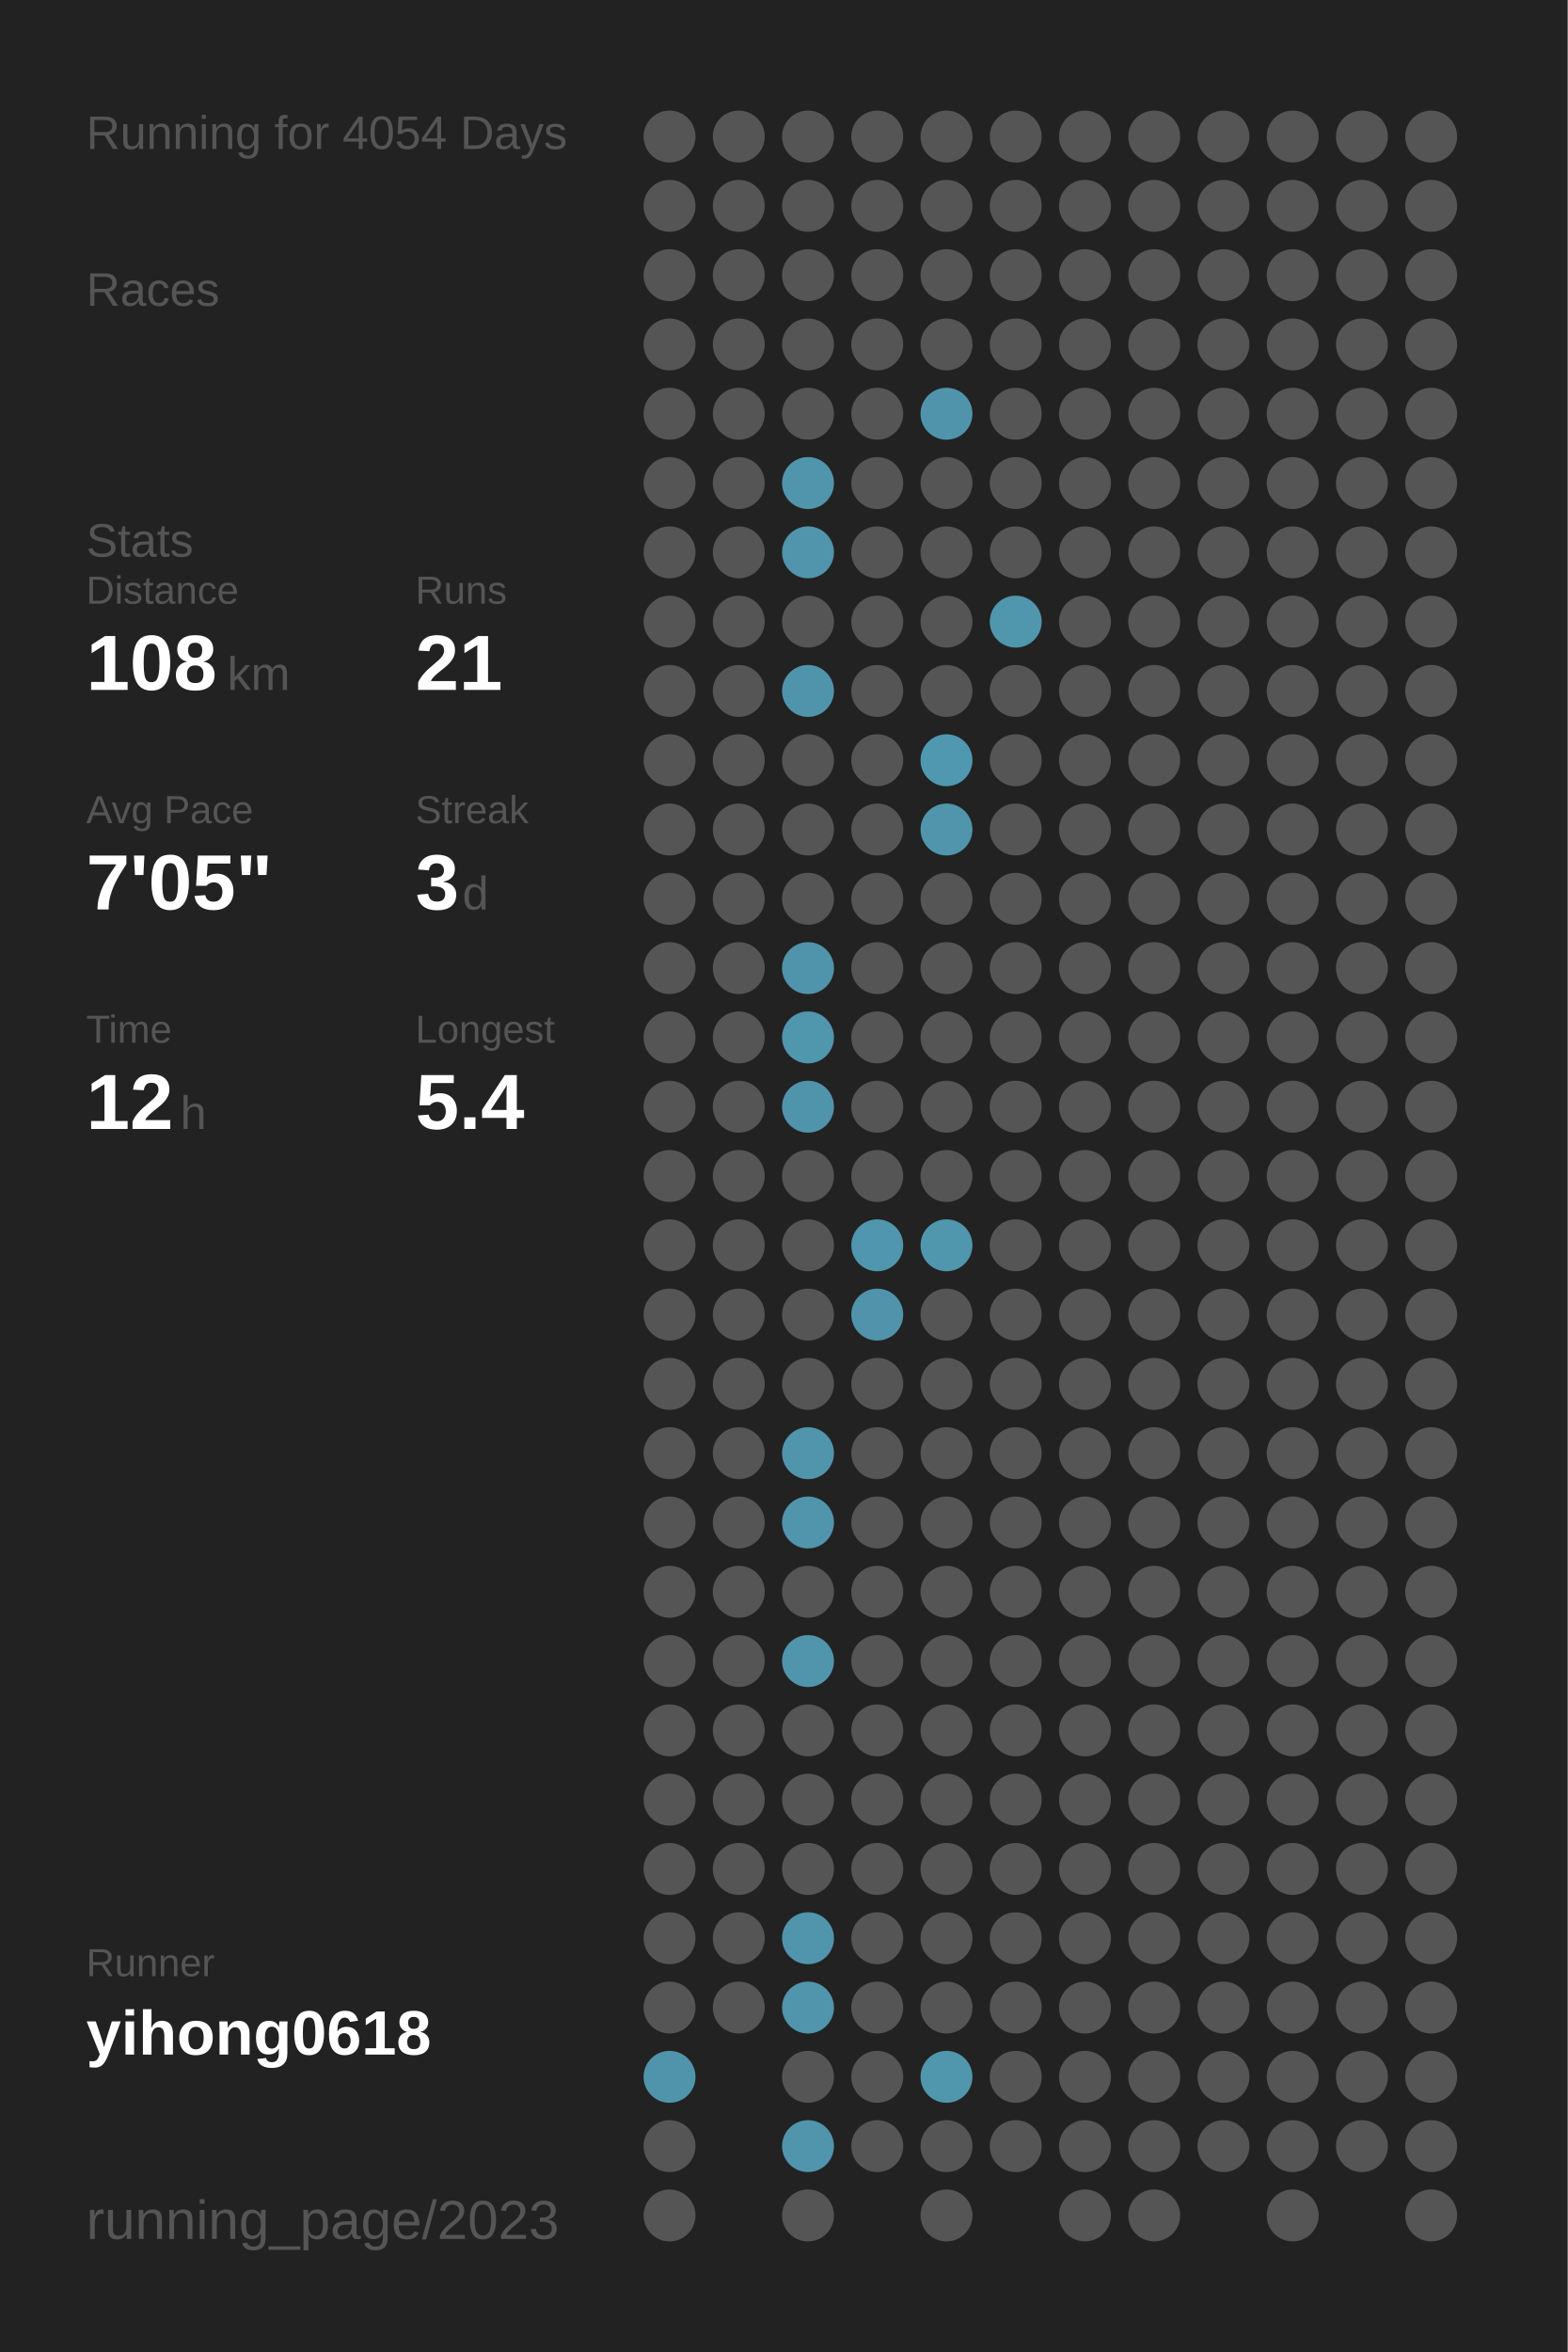
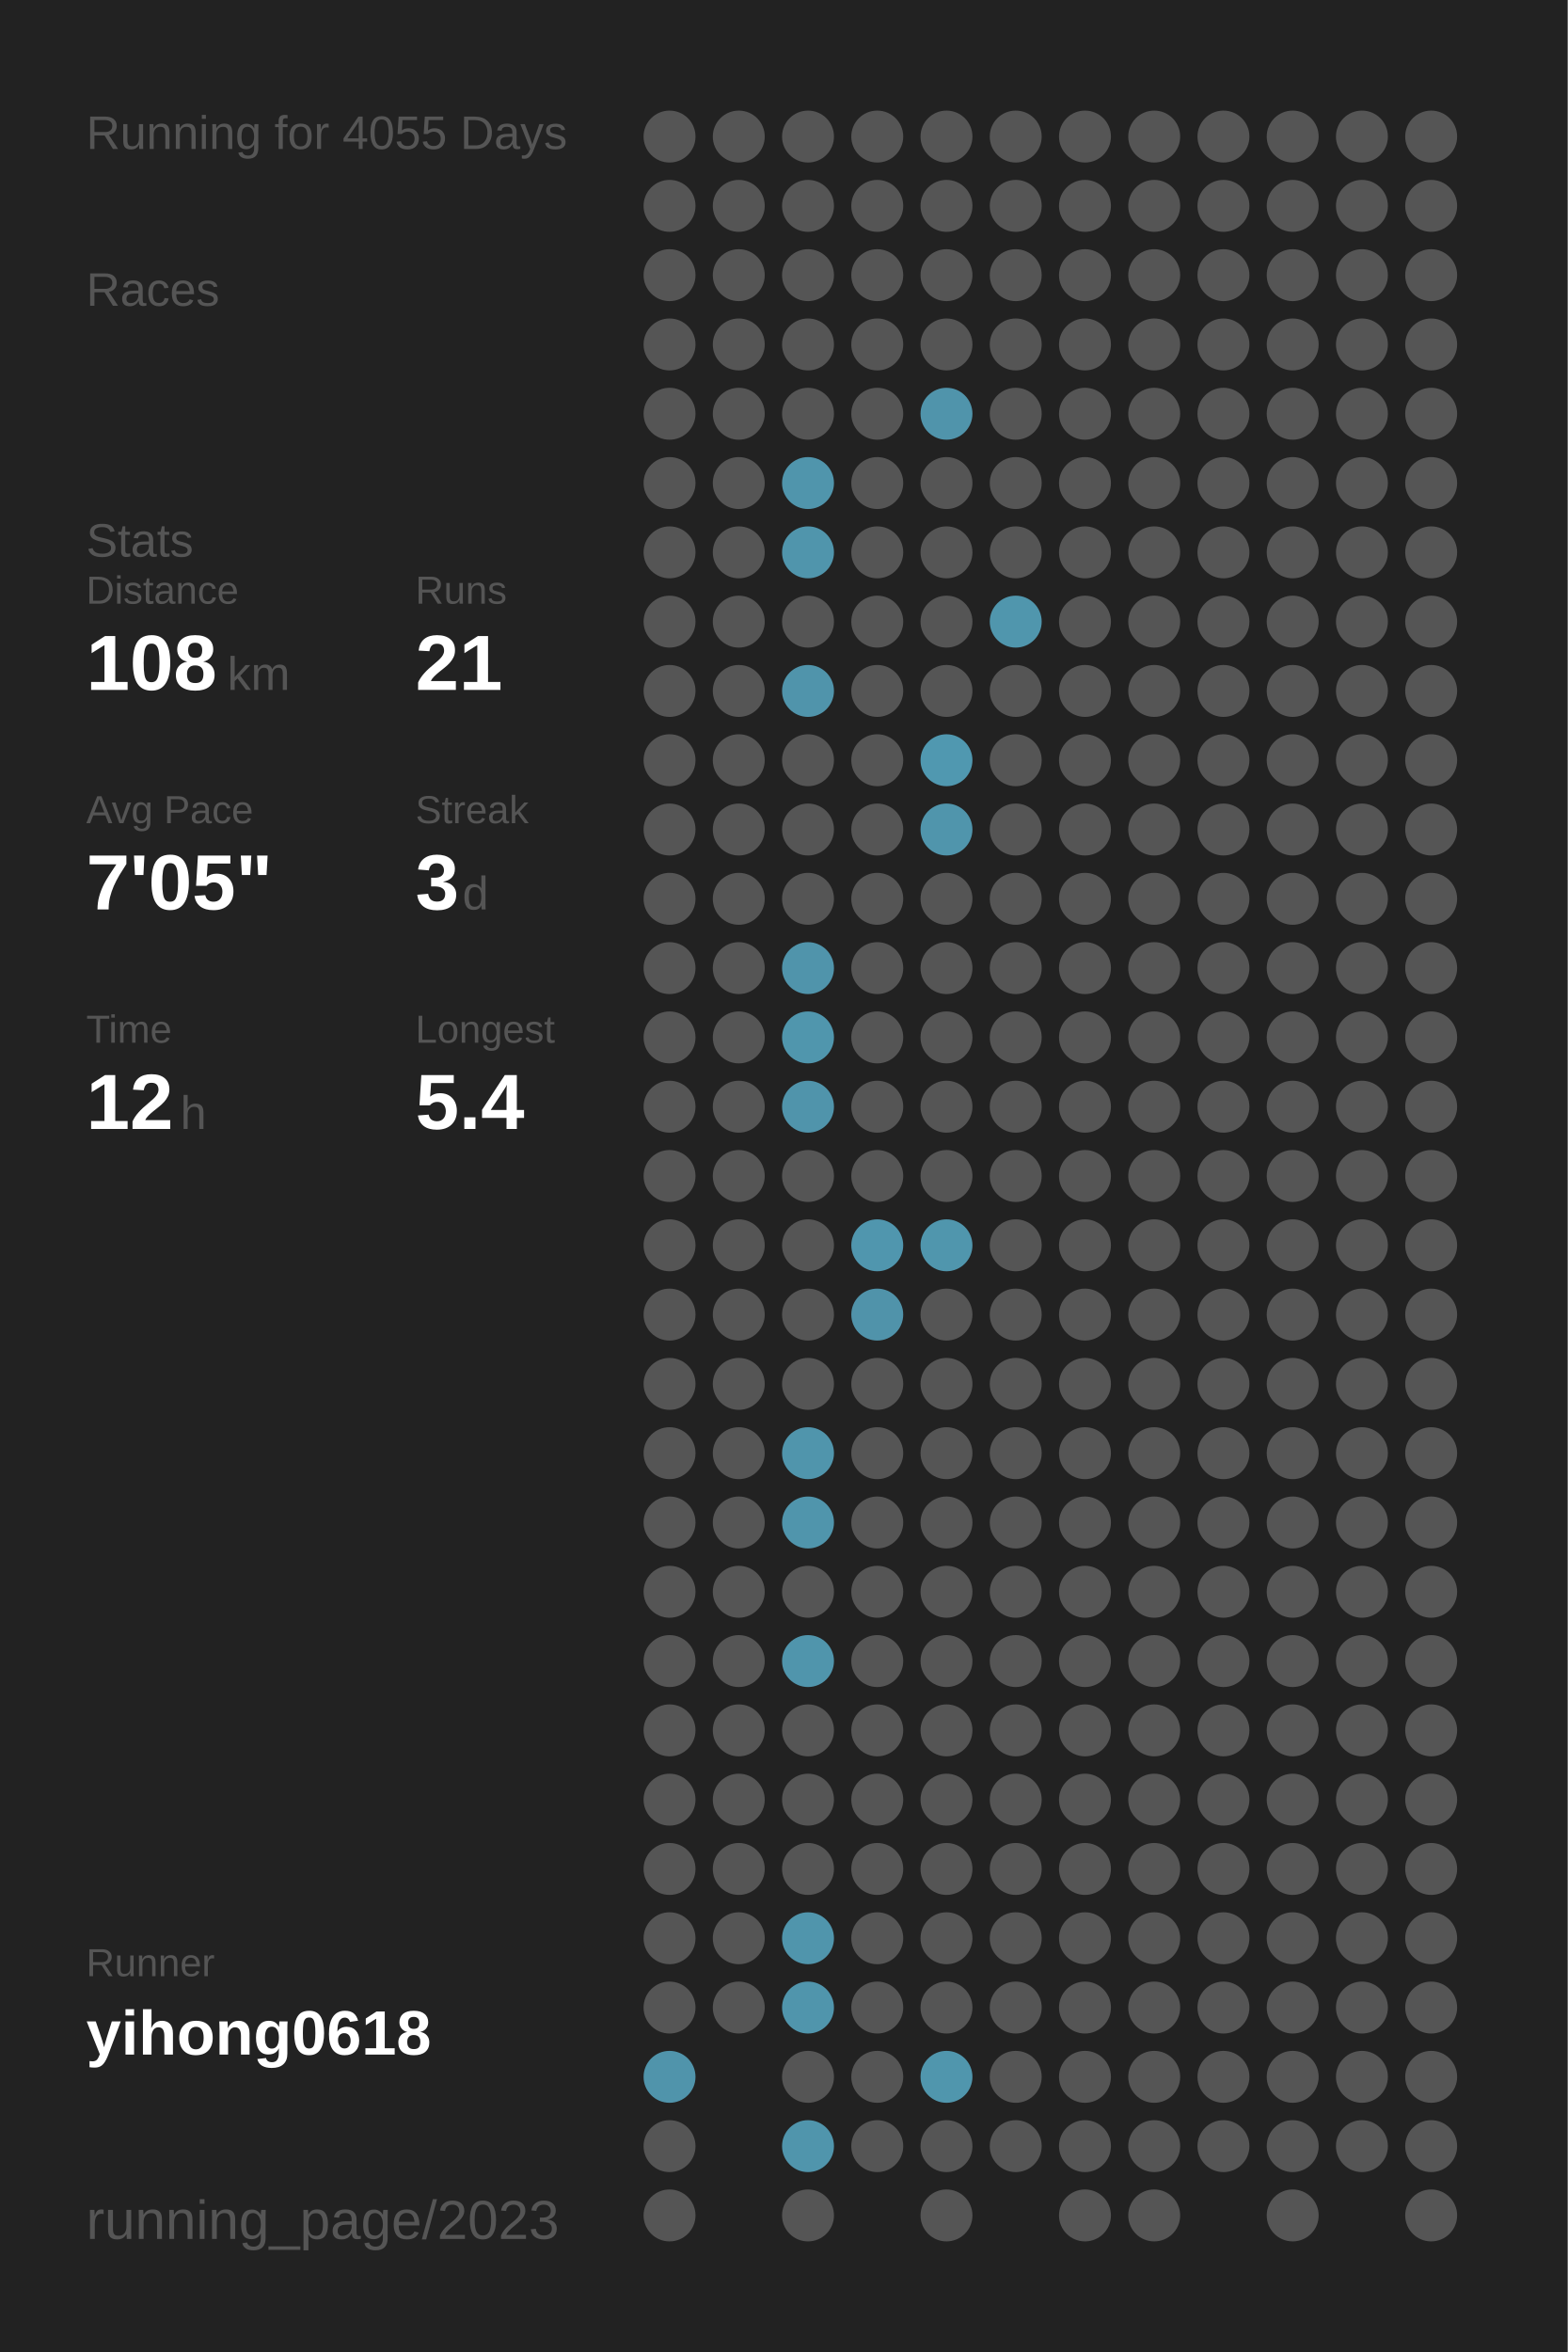
<svg xmlns="http://www.w3.org/2000/svg" baseProfile="full" height="300mm" version="1.1" viewBox="0,0,200,300" width="200mm">
  <defs />
  <rect fill="#222222" height="300" width="200" x="0" y="0" />
-   <text fill="#555555" style="font-size:6px; font-family:Arial;" x="11" y="19">Running for 4054 Days</text>
+   <text fill="#555555" style="font-size:6px; font-family:Arial;" x="11" y="19">Running for 4055 Days</text>
  <text fill="#555555" style="font-size:6px; font-family:Arial;" x="11" y="39">Races</text>
  <text fill="#555555" style="font-size:6px; font-family:Arial;" x="11" y="71">Stats</text>
  <text fill="#555555" style="font-size:5px; font-family:Arial;" x="11" y="77">Distance</text>
  <text fill="#FFFFFF" style="font-size:10px; font-family:Arial; font-weight:bold;" x="11" y="88">108</text>
  <text fill="#555555" style="font-size:6px; font-family:Arial;" x="29" y="88">km</text>
  <text fill="#555555" style="font-size:5px; font-family:Arial;" x="53" y="77">Runs</text>
  <text fill="#FFFFFF" style="font-size:10px; font-family:Arial; font-weight:bold;" x="53" y="88">21</text>
  <text fill="#555555" style="font-size:5px; font-family:Arial;" x="11" y="105">Avg Pace</text>
  <text fill="#FFFFFF" style="font-size:10px; font-family:Arial; font-weight:bold;" x="11" y="116">7'05"</text>
  <text fill="#555555" style="font-size:5px; font-family:Arial;" x="53" y="105">Streak</text>
  <text fill="#FFFFFF" style="font-size:10px; font-family:Arial; font-weight:bold;" x="53" y="116">3</text>
  <text fill="#555555" style="font-size:6px; font-family:Arial;" x="59" y="116">d</text>
  <text fill="#555555" style="font-size:5px; font-family:Arial;" x="11" y="133">Time</text>
  <text fill="#FFFFFF" style="font-size:10px; font-family:Arial; font-weight:bold;" x="11" y="144">12</text>
  <text fill="#555555" style="font-size:6px; font-family:Arial;" x="23" y="144">h</text>
  <text fill="#555555" style="font-size:5px; font-family:Arial;" x="53" y="133">Longest</text>
  <text fill="#FFFFFF" style="font-size:10px; font-family:Arial; font-weight:bold;" x="53" y="144">5.4</text>
  <text fill="#555555" style="font-size:5px; font-family:Arial;" x="11" y="252.065">Runner</text>
  <text fill="#FFFFFF" style="font-size:8px; font-family:Arial; font-weight:bold;" x="11" y="262.065">yihong0618</text>
  <text fill="#555555" style="font-size:7px; font-family:Arial;" x="11" y="285.581">running_page/2023</text>
  <circle cx="85.417" cy="17.419" fill="#555555" r="3.312" />
  <circle cx="85.417" cy="26.258" fill="#555555" r="3.312" />
  <circle cx="85.417" cy="35.097" fill="#555555" r="3.312" />
  <circle cx="85.417" cy="43.935" fill="#555555" r="3.312" />
  <circle cx="85.417" cy="52.774" fill="#555555" r="3.312" />
  <circle cx="85.417" cy="61.613" fill="#555555" r="3.312" />
  <circle cx="85.417" cy="70.452" fill="#555555" r="3.312" />
  <circle cx="85.417" cy="79.29" fill="#555555" r="3.312" />
  <circle cx="85.417" cy="88.129" fill="#555555" r="3.312" />
  <circle cx="85.417" cy="96.968" fill="#555555" r="3.312" />
  <circle cx="85.417" cy="105.806" fill="#555555" r="3.312" />
  <circle cx="85.417" cy="114.645" fill="#555555" r="3.312" />
  <circle cx="85.417" cy="123.484" fill="#555555" r="3.312" />
  <circle cx="85.417" cy="132.323" fill="#555555" r="3.312" />
  <circle cx="85.417" cy="141.161" fill="#555555" r="3.312" />
  <circle cx="85.417" cy="150" fill="#555555" r="3.312" />
  <circle cx="85.417" cy="158.839" fill="#555555" r="3.312" />
  <circle cx="85.417" cy="167.677" fill="#555555" r="3.312" />
  <circle cx="85.417" cy="176.516" fill="#555555" r="3.312" />
  <circle cx="85.417" cy="185.355" fill="#555555" r="3.312" />
  <circle cx="85.417" cy="194.194" fill="#555555" r="3.312" />
  <circle cx="85.417" cy="203.032" fill="#555555" r="3.312" />
  <circle cx="85.417" cy="211.871" fill="#555555" r="3.312" />
  <circle cx="85.417" cy="220.71" fill="#555555" r="3.312" />
  <circle cx="85.417" cy="229.548" fill="#555555" r="3.312" />
  <circle cx="85.417" cy="238.387" fill="#555555" r="3.312" />
  <circle cx="85.417" cy="247.226" fill="#555555" r="3.312" />
  <circle cx="85.417" cy="256.065" fill="#555555" r="3.312" />
  <circle cx="85.417" cy="264.903" fill="#5094ab" r="3.312" />
  <circle cx="85.417" cy="273.742" fill="#555555" r="3.312" />
  <circle cx="85.417" cy="282.581" fill="#555555" r="3.312" />
  <circle cx="94.25" cy="17.419" fill="#555555" r="3.312" />
  <circle cx="94.25" cy="26.258" fill="#555555" r="3.312" />
  <circle cx="94.25" cy="35.097" fill="#555555" r="3.312" />
  <circle cx="94.25" cy="43.935" fill="#555555" r="3.312" />
  <circle cx="94.25" cy="52.774" fill="#555555" r="3.312" />
  <circle cx="94.25" cy="61.613" fill="#555555" r="3.312" />
  <circle cx="94.25" cy="70.452" fill="#555555" r="3.312" />
  <circle cx="94.25" cy="79.29" fill="#555555" r="3.312" />
  <circle cx="94.25" cy="88.129" fill="#555555" r="3.312" />
  <circle cx="94.25" cy="96.968" fill="#555555" r="3.312" />
  <circle cx="94.25" cy="105.806" fill="#555555" r="3.312" />
  <circle cx="94.25" cy="114.645" fill="#555555" r="3.312" />
  <circle cx="94.25" cy="123.484" fill="#555555" r="3.312" />
  <circle cx="94.25" cy="132.323" fill="#555555" r="3.312" />
  <circle cx="94.25" cy="141.161" fill="#555555" r="3.312" />
  <circle cx="94.25" cy="150" fill="#555555" r="3.312" />
  <circle cx="94.25" cy="158.839" fill="#555555" r="3.312" />
  <circle cx="94.25" cy="167.677" fill="#555555" r="3.312" />
  <circle cx="94.25" cy="176.516" fill="#555555" r="3.312" />
  <circle cx="94.25" cy="185.355" fill="#555555" r="3.312" />
  <circle cx="94.25" cy="194.194" fill="#555555" r="3.312" />
  <circle cx="94.25" cy="203.032" fill="#555555" r="3.312" />
  <circle cx="94.25" cy="211.871" fill="#555555" r="3.312" />
  <circle cx="94.25" cy="220.71" fill="#555555" r="3.312" />
  <circle cx="94.25" cy="229.548" fill="#555555" r="3.312" />
  <circle cx="94.25" cy="238.387" fill="#555555" r="3.312" />
  <circle cx="94.25" cy="247.226" fill="#555555" r="3.312" />
  <circle cx="94.25" cy="256.065" fill="#555555" r="3.312" />
  <circle cx="103.083" cy="17.419" fill="#555555" r="3.312" />
  <circle cx="103.083" cy="26.258" fill="#555555" r="3.312" />
  <circle cx="103.083" cy="35.097" fill="#555555" r="3.312" />
  <circle cx="103.083" cy="43.935" fill="#555555" r="3.312" />
  <circle cx="103.083" cy="52.774" fill="#555555" r="3.312" />
  <circle cx="103.083" cy="61.613" fill="#5095ac" r="3.312" />
  <circle cx="103.083" cy="70.452" fill="#5095ac" r="3.312" />
  <circle cx="103.083" cy="79.29" fill="#555555" r="3.312" />
  <circle cx="103.083" cy="88.129" fill="#5094ab" r="3.312" />
  <circle cx="103.083" cy="96.968" fill="#555555" r="3.312" />
  <circle cx="103.083" cy="105.806" fill="#555555" r="3.312" />
  <circle cx="103.083" cy="114.645" fill="#555555" r="3.312" />
  <circle cx="103.083" cy="123.484" fill="#5094ab" r="3.312" />
  <circle cx="103.083" cy="132.323" fill="#5096ad" r="3.312" />
  <circle cx="103.083" cy="141.161" fill="#5094ab" r="3.312" />
  <circle cx="103.083" cy="150" fill="#555555" r="3.312" />
  <circle cx="103.083" cy="158.839" fill="#555555" r="3.312" />
  <circle cx="103.083" cy="167.677" fill="#555555" r="3.312" />
  <circle cx="103.083" cy="176.516" fill="#555555" r="3.312" />
  <circle cx="103.083" cy="185.355" fill="#5095ac" r="3.312" />
  <circle cx="103.083" cy="194.194" fill="#5095ac" r="3.312" />
  <circle cx="103.083" cy="203.032" fill="#555555" r="3.312" />
  <circle cx="103.083" cy="211.871" fill="#5095ac" r="3.312" />
  <circle cx="103.083" cy="220.71" fill="#555555" r="3.312" />
  <circle cx="103.083" cy="229.548" fill="#555555" r="3.312" />
  <circle cx="103.083" cy="238.387" fill="#555555" r="3.312" />
  <circle cx="103.083" cy="247.226" fill="#5095ac" r="3.312" />
  <circle cx="103.083" cy="256.065" fill="#5095ac" r="3.312" />
  <circle cx="103.083" cy="264.903" fill="#555555" r="3.312" />
  <circle cx="103.083" cy="273.742" fill="#5095ac" r="3.312" />
  <circle cx="103.083" cy="282.581" fill="#555555" r="3.312" />
  <circle cx="111.917" cy="17.419" fill="#555555" r="3.312" />
  <circle cx="111.917" cy="26.258" fill="#555555" r="3.312" />
  <circle cx="111.917" cy="35.097" fill="#555555" r="3.312" />
  <circle cx="111.917" cy="43.935" fill="#555555" r="3.312" />
  <circle cx="111.917" cy="52.774" fill="#555555" r="3.312" />
  <circle cx="111.917" cy="61.613" fill="#555555" r="3.312" />
  <circle cx="111.917" cy="70.452" fill="#555555" r="3.312" />
  <circle cx="111.917" cy="79.29" fill="#555555" r="3.312" />
  <circle cx="111.917" cy="88.129" fill="#555555" r="3.312" />
  <circle cx="111.917" cy="96.968" fill="#555555" r="3.312" />
  <circle cx="111.917" cy="105.806" fill="#555555" r="3.312" />
  <circle cx="111.917" cy="114.645" fill="#555555" r="3.312" />
  <circle cx="111.917" cy="123.484" fill="#555555" r="3.312" />
  <circle cx="111.917" cy="132.323" fill="#555555" r="3.312" />
  <circle cx="111.917" cy="141.161" fill="#555555" r="3.312" />
  <circle cx="111.917" cy="150" fill="#555555" r="3.312" />
  <circle cx="111.917" cy="158.839" fill="#5096ae" r="3.312" />
  <circle cx="111.917" cy="167.677" fill="#5093aa" r="3.312" />
  <circle cx="111.917" cy="176.516" fill="#555555" r="3.312" />
  <circle cx="111.917" cy="185.355" fill="#555555" r="3.312" />
  <circle cx="111.917" cy="194.194" fill="#555555" r="3.312" />
  <circle cx="111.917" cy="203.032" fill="#555555" r="3.312" />
  <circle cx="111.917" cy="211.871" fill="#555555" r="3.312" />
  <circle cx="111.917" cy="220.71" fill="#555555" r="3.312" />
  <circle cx="111.917" cy="229.548" fill="#555555" r="3.312" />
  <circle cx="111.917" cy="238.387" fill="#555555" r="3.312" />
  <circle cx="111.917" cy="247.226" fill="#555555" r="3.312" />
  <circle cx="111.917" cy="256.065" fill="#555555" r="3.312" />
  <circle cx="111.917" cy="264.903" fill="#555555" r="3.312" />
  <circle cx="111.917" cy="273.742" fill="#555555" r="3.312" />
  <circle cx="120.75" cy="17.419" fill="#555555" r="3.312" />
  <circle cx="120.75" cy="26.258" fill="#555555" r="3.312" />
  <circle cx="120.75" cy="35.097" fill="#555555" r="3.312" />
  <circle cx="120.75" cy="43.935" fill="#555555" r="3.312" />
  <circle cx="120.75" cy="52.774" fill="#5094ab" r="3.312" />
  <circle cx="120.75" cy="61.613" fill="#555555" r="3.312" />
  <circle cx="120.75" cy="70.452" fill="#555555" r="3.312" />
  <circle cx="120.75" cy="79.29" fill="#555555" r="3.312" />
  <circle cx="120.75" cy="88.129" fill="#555555" r="3.312" />
  <circle cx="120.75" cy="96.968" fill="#5098b0" r="3.312" />
  <circle cx="120.75" cy="105.806" fill="#5095ac" r="3.312" />
  <circle cx="120.75" cy="114.645" fill="#555555" r="3.312" />
  <circle cx="120.75" cy="123.484" fill="#555555" r="3.312" />
  <circle cx="120.75" cy="132.323" fill="#555555" r="3.312" />
  <circle cx="120.75" cy="141.161" fill="#555555" r="3.312" />
  <circle cx="120.75" cy="150" fill="#555555" r="3.312" />
  <circle cx="120.75" cy="158.839" fill="#5096ad" r="3.312" />
  <circle cx="120.75" cy="167.677" fill="#555555" r="3.312" />
  <circle cx="120.75" cy="176.516" fill="#555555" r="3.312" />
  <circle cx="120.75" cy="185.355" fill="#555555" r="3.312" />
  <circle cx="120.75" cy="194.194" fill="#555555" r="3.312" />
  <circle cx="120.75" cy="203.032" fill="#555555" r="3.312" />
  <circle cx="120.75" cy="211.871" fill="#555555" r="3.312" />
  <circle cx="120.75" cy="220.71" fill="#555555" r="3.312" />
  <circle cx="120.75" cy="229.548" fill="#555555" r="3.312" />
  <circle cx="120.75" cy="238.387" fill="#555555" r="3.312" />
  <circle cx="120.75" cy="247.226" fill="#555555" r="3.312" />
  <circle cx="120.75" cy="256.065" fill="#555555" r="3.312" />
  <circle cx="120.75" cy="264.903" fill="#5096ad" r="3.312" />
  <circle cx="120.75" cy="273.742" fill="#555555" r="3.312" />
  <circle cx="120.75" cy="282.581" fill="#555555" r="3.312" />
  <circle cx="129.583" cy="17.419" fill="#555555" r="3.312" />
  <circle cx="129.583" cy="26.258" fill="#555555" r="3.312" />
  <circle cx="129.583" cy="35.097" fill="#555555" r="3.312" />
  <circle cx="129.583" cy="43.935" fill="#555555" r="3.312" />
  <circle cx="129.583" cy="52.774" fill="#555555" r="3.312" />
  <circle cx="129.583" cy="61.613" fill="#555555" r="3.312" />
  <circle cx="129.583" cy="70.452" fill="#555555" r="3.312" />
  <circle cx="129.583" cy="79.29" fill="#5096ad" r="3.312" />
  <circle cx="129.583" cy="88.129" fill="#555555" r="3.312" />
  <circle cx="129.583" cy="96.968" fill="#555555" r="3.312" />
  <circle cx="129.583" cy="105.806" fill="#555555" r="3.312" />
  <circle cx="129.583" cy="114.645" fill="#555555" r="3.312" />
  <circle cx="129.583" cy="123.484" fill="#555555" r="3.312" />
  <circle cx="129.583" cy="132.323" fill="#555555" r="3.312" />
  <circle cx="129.583" cy="141.161" fill="#555555" r="3.312" />
  <circle cx="129.583" cy="150" fill="#555555" r="3.312" />
  <circle cx="129.583" cy="158.839" fill="#555555" r="3.312" />
  <circle cx="129.583" cy="167.677" fill="#555555" r="3.312" />
  <circle cx="129.583" cy="176.516" fill="#555555" r="3.312" />
  <circle cx="129.583" cy="185.355" fill="#555555" r="3.312" />
  <circle cx="129.583" cy="194.194" fill="#555555" r="3.312" />
  <circle cx="129.583" cy="203.032" fill="#555555" r="3.312" />
  <circle cx="129.583" cy="211.871" fill="#555555" r="3.312" />
  <circle cx="129.583" cy="220.71" fill="#555555" r="3.312" />
  <circle cx="129.583" cy="229.548" fill="#555555" r="3.312" />
  <circle cx="129.583" cy="238.387" fill="#555555" r="3.312" />
  <circle cx="129.583" cy="247.226" fill="#555555" r="3.312" />
  <circle cx="129.583" cy="256.065" fill="#555555" r="3.312" />
  <circle cx="129.583" cy="264.903" fill="#555555" r="3.312" />
  <circle cx="129.583" cy="273.742" fill="#555555" r="3.312" />
  <circle cx="138.417" cy="17.419" fill="#555555" r="3.312" />
  <circle cx="138.417" cy="26.258" fill="#555555" r="3.312" />
  <circle cx="138.417" cy="35.097" fill="#555555" r="3.312" />
  <circle cx="138.417" cy="43.935" fill="#555555" r="3.312" />
  <circle cx="138.417" cy="52.774" fill="#555555" r="3.312" />
  <circle cx="138.417" cy="61.613" fill="#555555" r="3.312" />
  <circle cx="138.417" cy="70.452" fill="#555555" r="3.312" />
  <circle cx="138.417" cy="79.29" fill="#555555" r="3.312" />
  <circle cx="138.417" cy="88.129" fill="#555555" r="3.312" />
  <circle cx="138.417" cy="96.968" fill="#555555" r="3.312" />
  <circle cx="138.417" cy="105.806" fill="#555555" r="3.312" />
  <circle cx="138.417" cy="114.645" fill="#555555" r="3.312" />
  <circle cx="138.417" cy="123.484" fill="#555555" r="3.312" />
  <circle cx="138.417" cy="132.323" fill="#555555" r="3.312" />
  <circle cx="138.417" cy="141.161" fill="#555555" r="3.312" />
  <circle cx="138.417" cy="150" fill="#555555" r="3.312" />
  <circle cx="138.417" cy="158.839" fill="#555555" r="3.312" />
  <circle cx="138.417" cy="167.677" fill="#555555" r="3.312" />
  <circle cx="138.417" cy="176.516" fill="#555555" r="3.312" />
  <circle cx="138.417" cy="185.355" fill="#555555" r="3.312" />
  <circle cx="138.417" cy="194.194" fill="#555555" r="3.312" />
  <circle cx="138.417" cy="203.032" fill="#555555" r="3.312" />
  <circle cx="138.417" cy="211.871" fill="#555555" r="3.312" />
  <circle cx="138.417" cy="220.71" fill="#555555" r="3.312" />
  <circle cx="138.417" cy="229.548" fill="#555555" r="3.312" />
  <circle cx="138.417" cy="238.387" fill="#555555" r="3.312" />
  <circle cx="138.417" cy="247.226" fill="#555555" r="3.312" />
  <circle cx="138.417" cy="256.065" fill="#555555" r="3.312" />
  <circle cx="138.417" cy="264.903" fill="#555555" r="3.312" />
  <circle cx="138.417" cy="273.742" fill="#555555" r="3.312" />
  <circle cx="138.417" cy="282.581" fill="#555555" r="3.312" />
  <circle cx="147.25" cy="17.419" fill="#555555" r="3.312" />
  <circle cx="147.25" cy="26.258" fill="#555555" r="3.312" />
  <circle cx="147.25" cy="35.097" fill="#555555" r="3.312" />
  <circle cx="147.25" cy="43.935" fill="#555555" r="3.312" />
  <circle cx="147.25" cy="52.774" fill="#555555" r="3.312" />
  <circle cx="147.25" cy="61.613" fill="#555555" r="3.312" />
  <circle cx="147.25" cy="70.452" fill="#555555" r="3.312" />
  <circle cx="147.25" cy="79.29" fill="#555555" r="3.312" />
  <circle cx="147.25" cy="88.129" fill="#555555" r="3.312" />
  <circle cx="147.25" cy="96.968" fill="#555555" r="3.312" />
  <circle cx="147.25" cy="105.806" fill="#555555" r="3.312" />
  <circle cx="147.25" cy="114.645" fill="#555555" r="3.312" />
  <circle cx="147.25" cy="123.484" fill="#555555" r="3.312" />
  <circle cx="147.25" cy="132.323" fill="#555555" r="3.312" />
  <circle cx="147.25" cy="141.161" fill="#555555" r="3.312" />
  <circle cx="147.25" cy="150" fill="#555555" r="3.312" />
  <circle cx="147.25" cy="158.839" fill="#555555" r="3.312" />
  <circle cx="147.25" cy="167.677" fill="#555555" r="3.312" />
  <circle cx="147.25" cy="176.516" fill="#555555" r="3.312" />
  <circle cx="147.25" cy="185.355" fill="#555555" r="3.312" />
  <circle cx="147.25" cy="194.194" fill="#555555" r="3.312" />
  <circle cx="147.25" cy="203.032" fill="#555555" r="3.312" />
  <circle cx="147.25" cy="211.871" fill="#555555" r="3.312" />
  <circle cx="147.25" cy="220.71" fill="#555555" r="3.312" />
  <circle cx="147.25" cy="229.548" fill="#555555" r="3.312" />
  <circle cx="147.25" cy="238.387" fill="#555555" r="3.312" />
  <circle cx="147.25" cy="247.226" fill="#555555" r="3.312" />
  <circle cx="147.25" cy="256.065" fill="#555555" r="3.312" />
  <circle cx="147.25" cy="264.903" fill="#555555" r="3.312" />
  <circle cx="147.25" cy="273.742" fill="#555555" r="3.312" />
  <circle cx="147.25" cy="282.581" fill="#555555" r="3.312" />
  <circle cx="156.083" cy="17.419" fill="#555555" r="3.312" />
  <circle cx="156.083" cy="26.258" fill="#555555" r="3.312" />
  <circle cx="156.083" cy="35.097" fill="#555555" r="3.312" />
  <circle cx="156.083" cy="43.935" fill="#555555" r="3.312" />
  <circle cx="156.083" cy="52.774" fill="#555555" r="3.312" />
  <circle cx="156.083" cy="61.613" fill="#555555" r="3.312" />
  <circle cx="156.083" cy="70.452" fill="#555555" r="3.312" />
  <circle cx="156.083" cy="79.29" fill="#555555" r="3.312" />
  <circle cx="156.083" cy="88.129" fill="#555555" r="3.312" />
  <circle cx="156.083" cy="96.968" fill="#555555" r="3.312" />
  <circle cx="156.083" cy="105.806" fill="#555555" r="3.312" />
  <circle cx="156.083" cy="114.645" fill="#555555" r="3.312" />
  <circle cx="156.083" cy="123.484" fill="#555555" r="3.312" />
  <circle cx="156.083" cy="132.323" fill="#555555" r="3.312" />
  <circle cx="156.083" cy="141.161" fill="#555555" r="3.312" />
  <circle cx="156.083" cy="150" fill="#555555" r="3.312" />
  <circle cx="156.083" cy="158.839" fill="#555555" r="3.312" />
  <circle cx="156.083" cy="167.677" fill="#555555" r="3.312" />
  <circle cx="156.083" cy="176.516" fill="#555555" r="3.312" />
  <circle cx="156.083" cy="185.355" fill="#555555" r="3.312" />
  <circle cx="156.083" cy="194.194" fill="#555555" r="3.312" />
  <circle cx="156.083" cy="203.032" fill="#555555" r="3.312" />
  <circle cx="156.083" cy="211.871" fill="#555555" r="3.312" />
  <circle cx="156.083" cy="220.71" fill="#555555" r="3.312" />
  <circle cx="156.083" cy="229.548" fill="#555555" r="3.312" />
  <circle cx="156.083" cy="238.387" fill="#555555" r="3.312" />
  <circle cx="156.083" cy="247.226" fill="#555555" r="3.312" />
  <circle cx="156.083" cy="256.065" fill="#555555" r="3.312" />
  <circle cx="156.083" cy="264.903" fill="#555555" r="3.312" />
  <circle cx="156.083" cy="273.742" fill="#555555" r="3.312" />
  <circle cx="164.917" cy="17.419" fill="#555555" r="3.312" />
  <circle cx="164.917" cy="26.258" fill="#555555" r="3.312" />
  <circle cx="164.917" cy="35.097" fill="#555555" r="3.312" />
  <circle cx="164.917" cy="43.935" fill="#555555" r="3.312" />
  <circle cx="164.917" cy="52.774" fill="#555555" r="3.312" />
  <circle cx="164.917" cy="61.613" fill="#555555" r="3.312" />
  <circle cx="164.917" cy="70.452" fill="#555555" r="3.312" />
  <circle cx="164.917" cy="79.29" fill="#555555" r="3.312" />
  <circle cx="164.917" cy="88.129" fill="#555555" r="3.312" />
  <circle cx="164.917" cy="96.968" fill="#555555" r="3.312" />
  <circle cx="164.917" cy="105.806" fill="#555555" r="3.312" />
  <circle cx="164.917" cy="114.645" fill="#555555" r="3.312" />
  <circle cx="164.917" cy="123.484" fill="#555555" r="3.312" />
  <circle cx="164.917" cy="132.323" fill="#555555" r="3.312" />
  <circle cx="164.917" cy="141.161" fill="#555555" r="3.312" />
  <circle cx="164.917" cy="150" fill="#555555" r="3.312" />
  <circle cx="164.917" cy="158.839" fill="#555555" r="3.312" />
  <circle cx="164.917" cy="167.677" fill="#555555" r="3.312" />
  <circle cx="164.917" cy="176.516" fill="#555555" r="3.312" />
  <circle cx="164.917" cy="185.355" fill="#555555" r="3.312" />
  <circle cx="164.917" cy="194.194" fill="#555555" r="3.312" />
  <circle cx="164.917" cy="203.032" fill="#555555" r="3.312" />
  <circle cx="164.917" cy="211.871" fill="#555555" r="3.312" />
  <circle cx="164.917" cy="220.71" fill="#555555" r="3.312" />
  <circle cx="164.917" cy="229.548" fill="#555555" r="3.312" />
  <circle cx="164.917" cy="238.387" fill="#555555" r="3.312" />
  <circle cx="164.917" cy="247.226" fill="#555555" r="3.312" />
  <circle cx="164.917" cy="256.065" fill="#555555" r="3.312" />
  <circle cx="164.917" cy="264.903" fill="#555555" r="3.312" />
  <circle cx="164.917" cy="273.742" fill="#555555" r="3.312" />
  <circle cx="164.917" cy="282.581" fill="#555555" r="3.312" />
  <circle cx="173.75" cy="17.419" fill="#555555" r="3.312" />
  <circle cx="173.75" cy="26.258" fill="#555555" r="3.312" />
  <circle cx="173.75" cy="35.097" fill="#555555" r="3.312" />
  <circle cx="173.75" cy="43.935" fill="#555555" r="3.312" />
  <circle cx="173.75" cy="52.774" fill="#555555" r="3.312" />
  <circle cx="173.75" cy="61.613" fill="#555555" r="3.312" />
  <circle cx="173.75" cy="70.452" fill="#555555" r="3.312" />
  <circle cx="173.75" cy="79.29" fill="#555555" r="3.312" />
  <circle cx="173.75" cy="88.129" fill="#555555" r="3.312" />
  <circle cx="173.75" cy="96.968" fill="#555555" r="3.312" />
  <circle cx="173.75" cy="105.806" fill="#555555" r="3.312" />
  <circle cx="173.75" cy="114.645" fill="#555555" r="3.312" />
  <circle cx="173.75" cy="123.484" fill="#555555" r="3.312" />
  <circle cx="173.75" cy="132.323" fill="#555555" r="3.312" />
  <circle cx="173.75" cy="141.161" fill="#555555" r="3.312" />
  <circle cx="173.75" cy="150" fill="#555555" r="3.312" />
  <circle cx="173.75" cy="158.839" fill="#555555" r="3.312" />
  <circle cx="173.75" cy="167.677" fill="#555555" r="3.312" />
  <circle cx="173.75" cy="176.516" fill="#555555" r="3.312" />
  <circle cx="173.75" cy="185.355" fill="#555555" r="3.312" />
  <circle cx="173.75" cy="194.194" fill="#555555" r="3.312" />
  <circle cx="173.75" cy="203.032" fill="#555555" r="3.312" />
  <circle cx="173.75" cy="211.871" fill="#555555" r="3.312" />
  <circle cx="173.75" cy="220.71" fill="#555555" r="3.312" />
  <circle cx="173.75" cy="229.548" fill="#555555" r="3.312" />
  <circle cx="173.75" cy="238.387" fill="#555555" r="3.312" />
  <circle cx="173.75" cy="247.226" fill="#555555" r="3.312" />
  <circle cx="173.75" cy="256.065" fill="#555555" r="3.312" />
  <circle cx="173.75" cy="264.903" fill="#555555" r="3.312" />
  <circle cx="173.75" cy="273.742" fill="#555555" r="3.312" />
  <circle cx="182.583" cy="17.419" fill="#555555" r="3.312" />
  <circle cx="182.583" cy="26.258" fill="#555555" r="3.312" />
  <circle cx="182.583" cy="35.097" fill="#555555" r="3.312" />
  <circle cx="182.583" cy="43.935" fill="#555555" r="3.312" />
  <circle cx="182.583" cy="52.774" fill="#555555" r="3.312" />
  <circle cx="182.583" cy="61.613" fill="#555555" r="3.312" />
  <circle cx="182.583" cy="70.452" fill="#555555" r="3.312" />
  <circle cx="182.583" cy="79.29" fill="#555555" r="3.312" />
  <circle cx="182.583" cy="88.129" fill="#555555" r="3.312" />
  <circle cx="182.583" cy="96.968" fill="#555555" r="3.312" />
  <circle cx="182.583" cy="105.806" fill="#555555" r="3.312" />
  <circle cx="182.583" cy="114.645" fill="#555555" r="3.312" />
  <circle cx="182.583" cy="123.484" fill="#555555" r="3.312" />
  <circle cx="182.583" cy="132.323" fill="#555555" r="3.312" />
  <circle cx="182.583" cy="141.161" fill="#555555" r="3.312" />
  <circle cx="182.583" cy="150" fill="#555555" r="3.312" />
  <circle cx="182.583" cy="158.839" fill="#555555" r="3.312" />
  <circle cx="182.583" cy="167.677" fill="#555555" r="3.312" />
  <circle cx="182.583" cy="176.516" fill="#555555" r="3.312" />
  <circle cx="182.583" cy="185.355" fill="#555555" r="3.312" />
  <circle cx="182.583" cy="194.194" fill="#555555" r="3.312" />
  <circle cx="182.583" cy="203.032" fill="#555555" r="3.312" />
  <circle cx="182.583" cy="211.871" fill="#555555" r="3.312" />
  <circle cx="182.583" cy="220.71" fill="#555555" r="3.312" />
  <circle cx="182.583" cy="229.548" fill="#555555" r="3.312" />
  <circle cx="182.583" cy="238.387" fill="#555555" r="3.312" />
  <circle cx="182.583" cy="247.226" fill="#555555" r="3.312" />
  <circle cx="182.583" cy="256.065" fill="#555555" r="3.312" />
  <circle cx="182.583" cy="264.903" fill="#555555" r="3.312" />
  <circle cx="182.583" cy="273.742" fill="#555555" r="3.312" />
  <circle cx="182.583" cy="282.581" fill="#555555" r="3.312" />
</svg>
